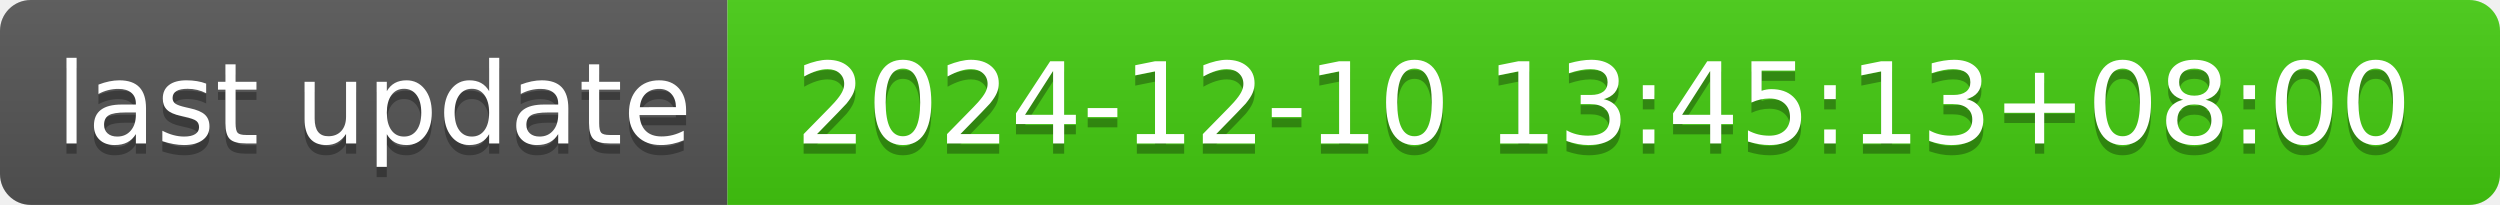
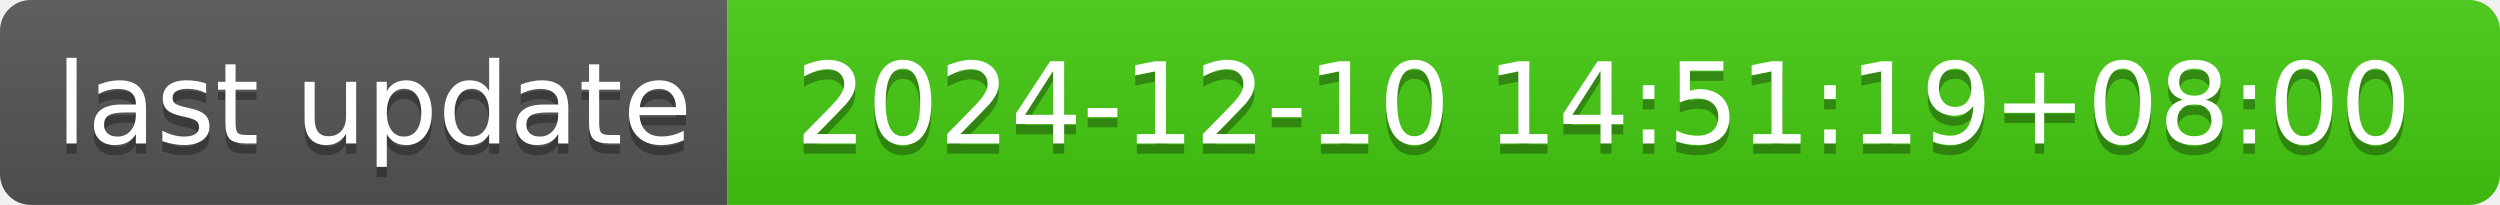
- <svg xmlns="http://www.w3.org/2000/svg" width="244" height="20" role="img" aria-label="last update: 2024-12-10 13:45:13+08:00">
+ <svg xmlns="http://www.w3.org/2000/svg" width="244" height="20" role="img" aria-label="last update: 2024-12-10 14:51:19+08:00">
  <linearGradient id="s" x2="0" y2="100%">
    <stop offset="0" stop-color="#bbb" stop-opacity=".1" />
    <stop offset="1" stop-opacity=".1" />
  </linearGradient>
  <clipPath id="r">
    <rect width="244" height="20" rx="3" fill="#fff" />
  </clipPath>
  <g clip-path="url(#r)">
    <rect width="71" height="20" fill="#555" />
    <rect x="71" width="173" height="20" fill="#4c1" />
    <rect width="244" height="20" fill="url(#s)" />
  </g>
  <g fill="#fff" text-anchor="middle" font-family="Verdana,Geneva,DejaVu Sans,sans-serif" text-rendering="geometricPrecision" font-size="110">
    <text aria-hidden="true" x="365" y="150" fill="#010101" fill-opacity=".3" transform="scale(.1)" textLength="610">last update</text>
    <text x="365" y="140" transform="scale(.1)" fill="#fff" textLength="610">last update</text>
-     <text aria-hidden="true" x="1565" y="150" fill="#010101" fill-opacity=".3" transform="scale(.1)" textLength="1630">2024-12-10 13:45:13+08:00</text>
-     <text x="1565" y="140" transform="scale(.1)" fill="#fff" textLength="1630">2024-12-10 13:45:13+08:00</text>
+     <text aria-hidden="true" x="1565" y="150" fill="#010101" fill-opacity=".3" transform="scale(.1)" textLength="1630">2024-12-10 14:51:19+08:00</text>
+     <text x="1565" y="140" transform="scale(.1)" fill="#fff" textLength="1630">2024-12-10 14:51:19+08:00</text>
  </g>
</svg>
